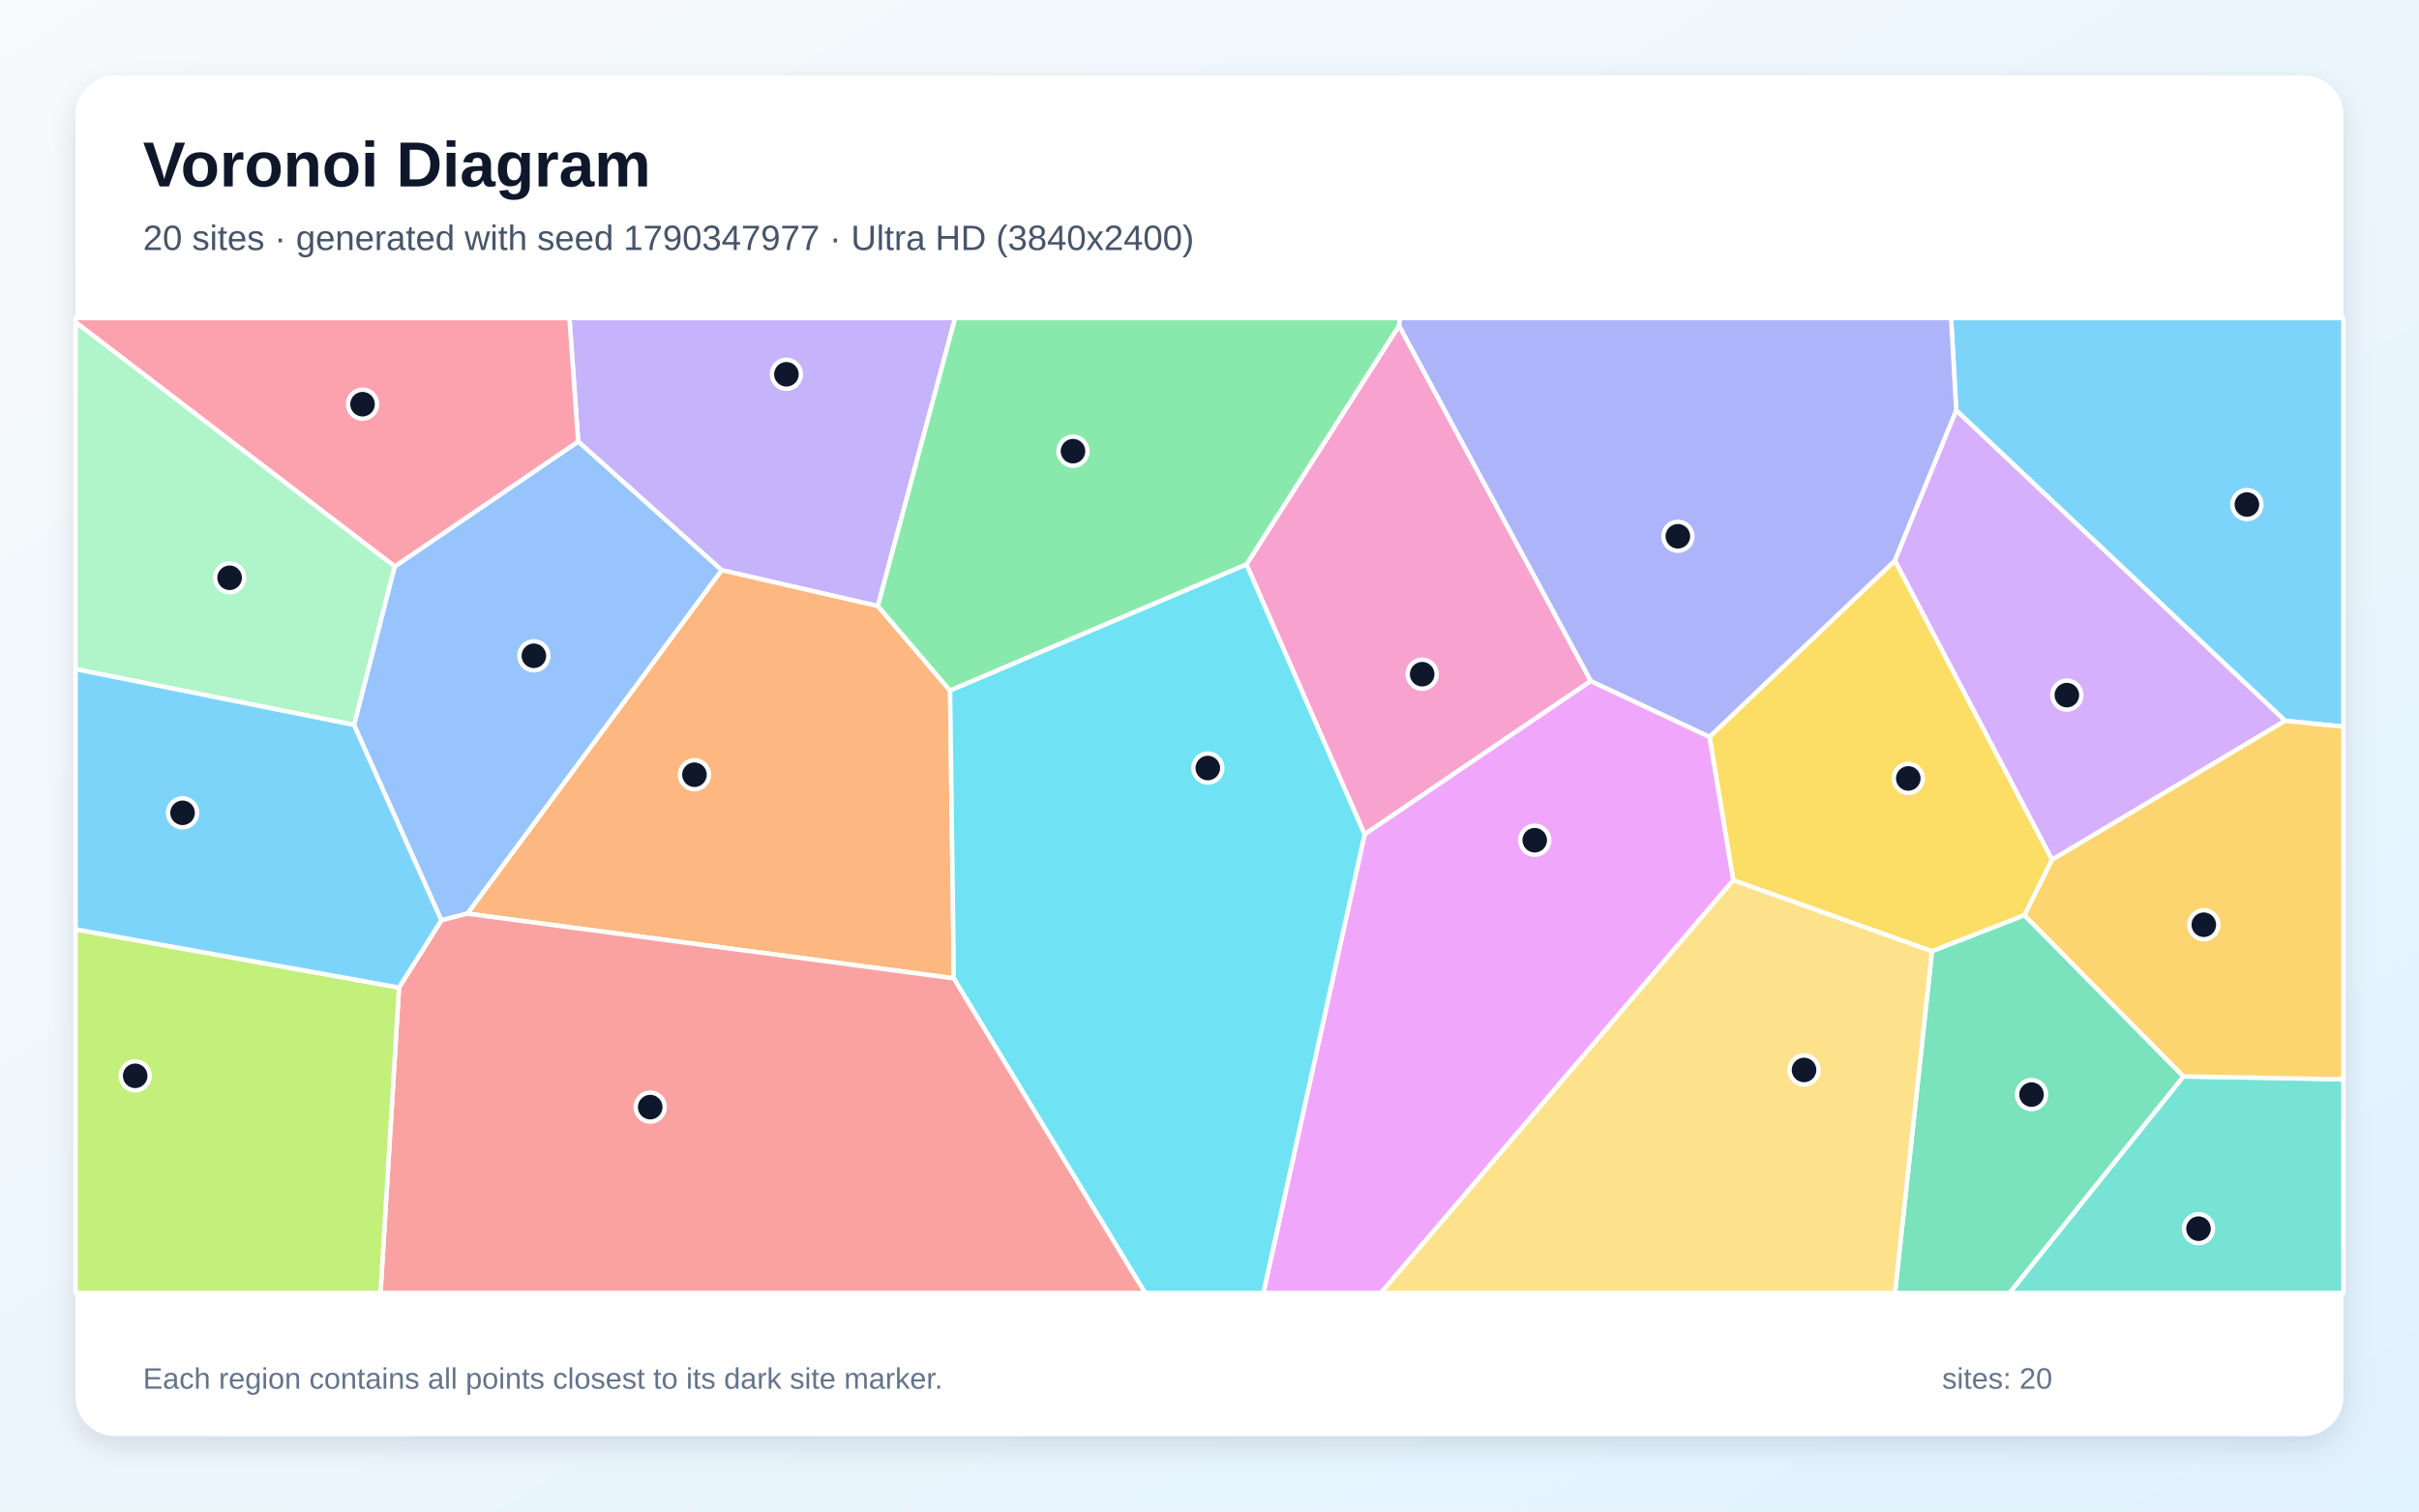
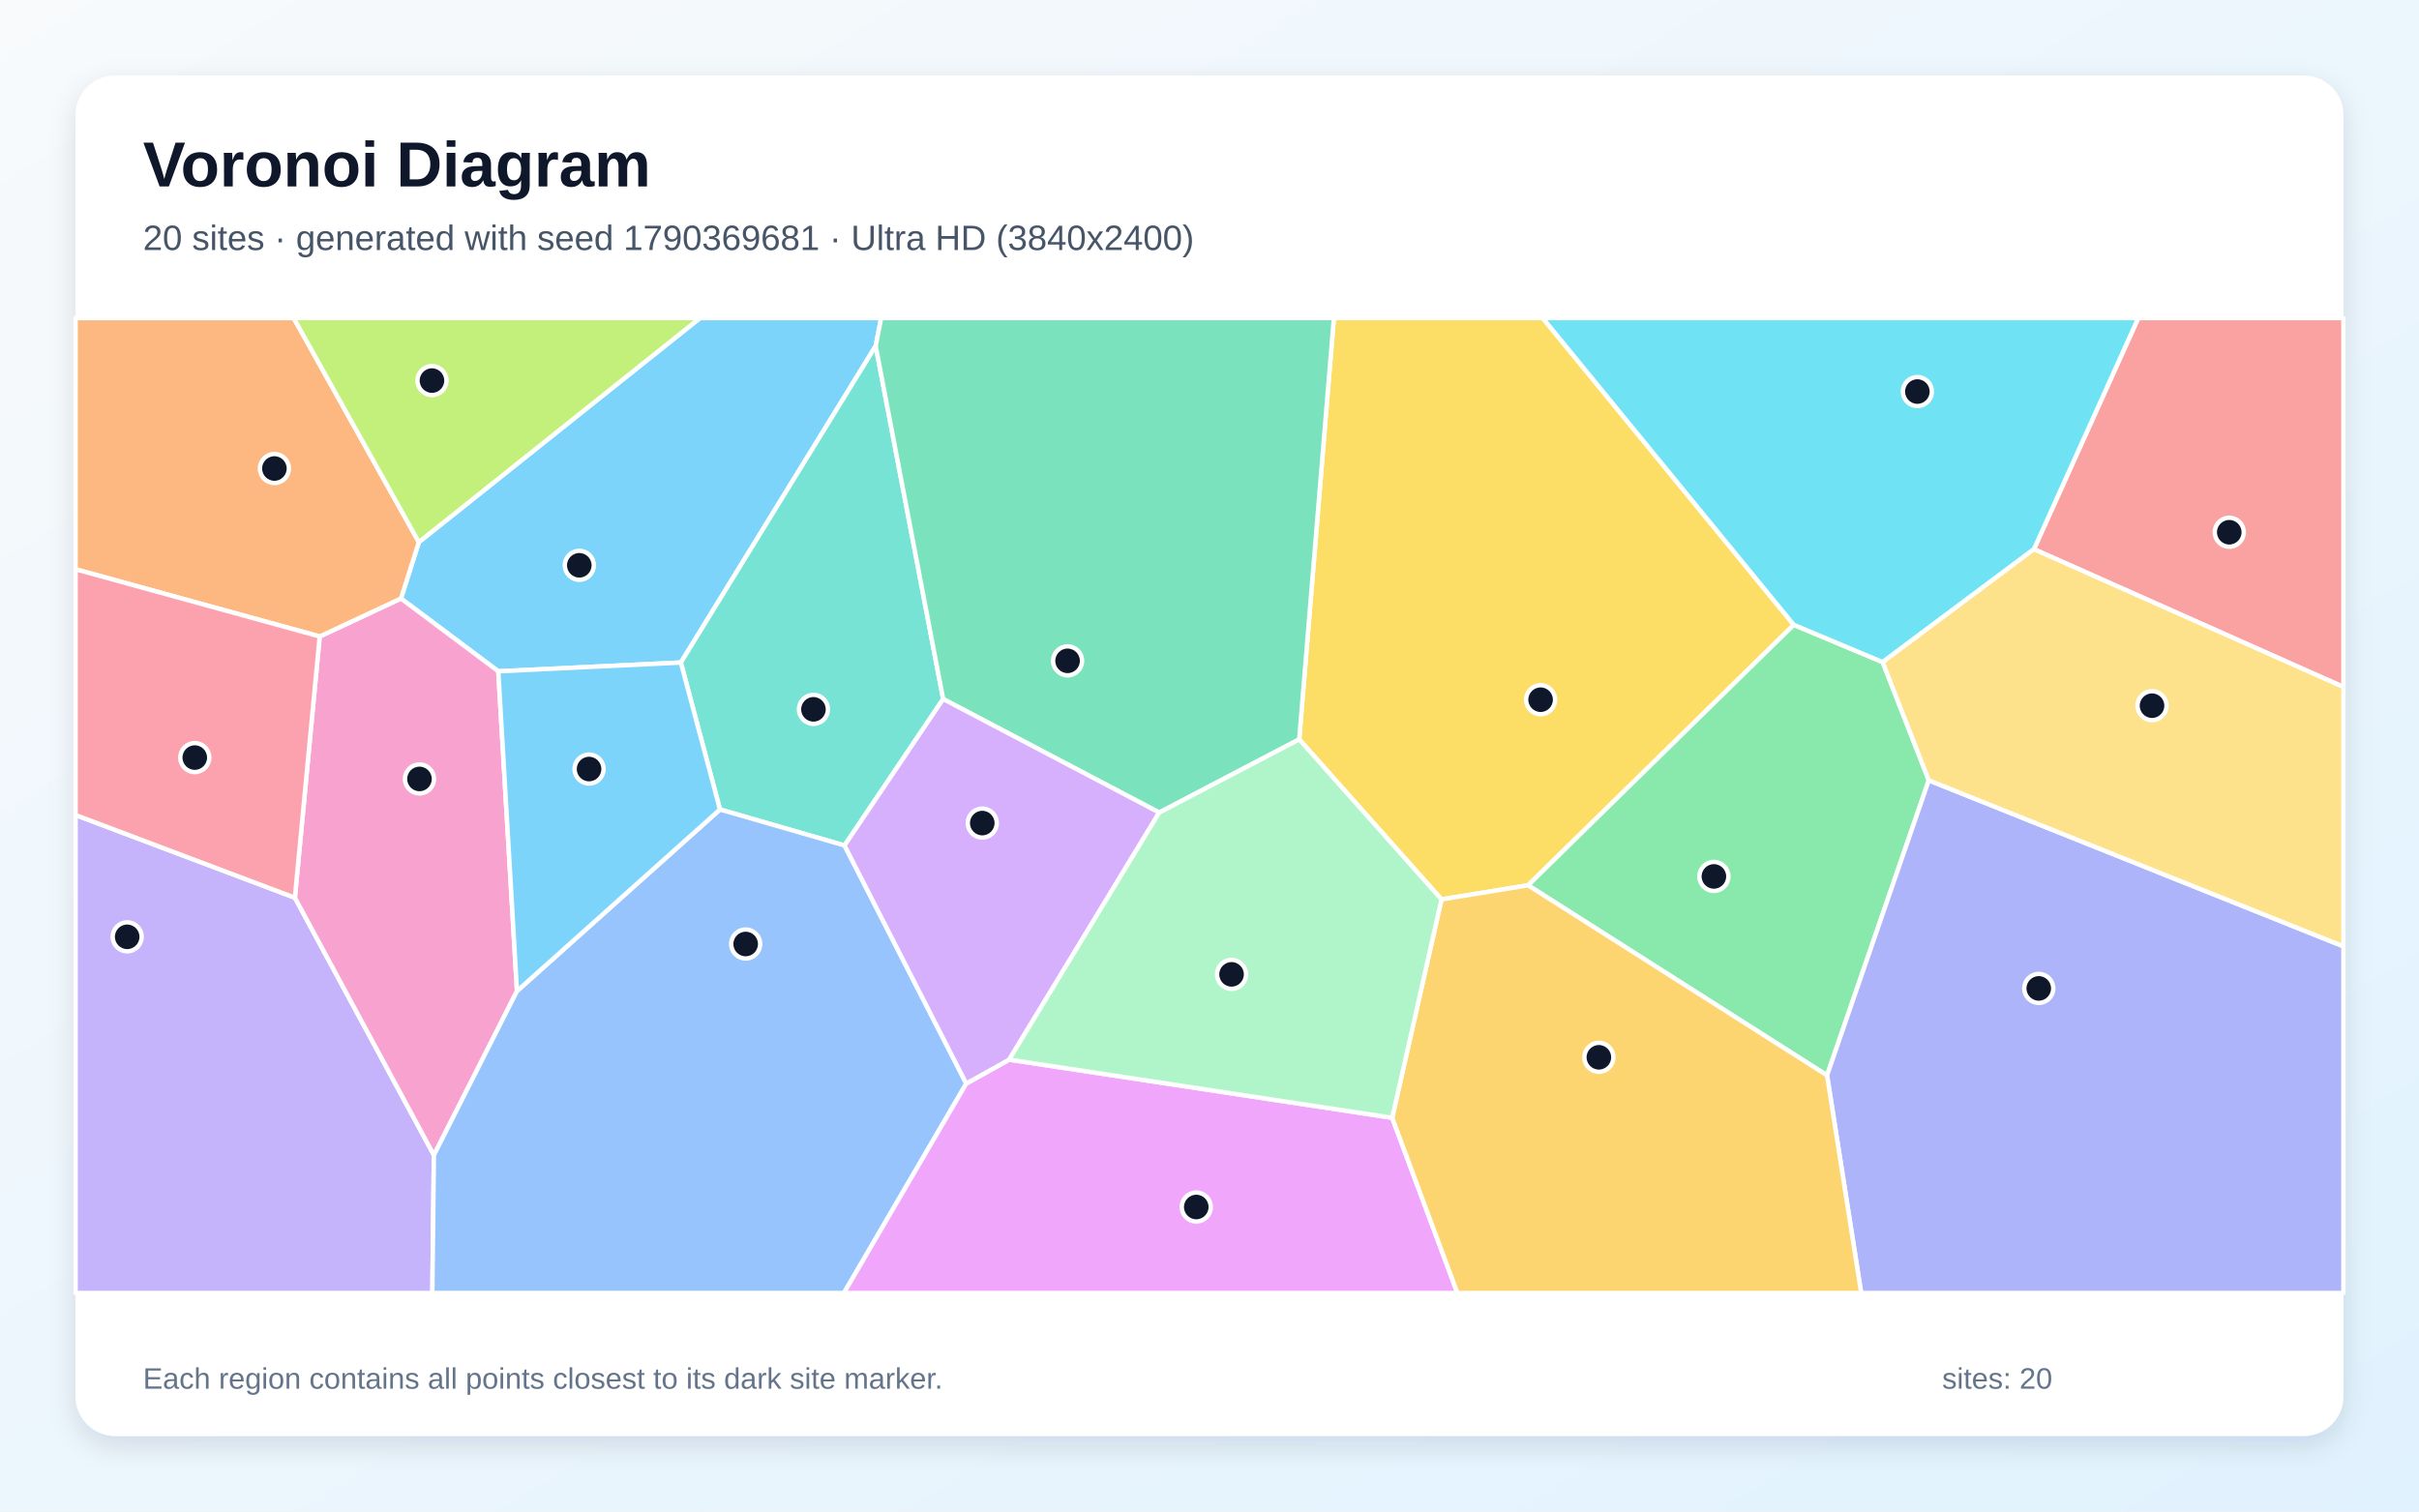
<svg xmlns="http://www.w3.org/2000/svg" width="3840" height="2400" viewBox="0 0 3840 2400" role="img" aria-labelledby="title description">
  <defs>
    <linearGradient id="background" x1="0" y1="0" x2="1" y2="1">
      <stop stop-color="#F8FAFC" />
      <stop offset="1" stop-color="#E0F2FE" />
    </linearGradient>
    <filter id="shadow" x="-5%" y="-5%" width="110%" height="110%">
      <feDropShadow dx="0" dy="15" stdDeviation="22" flood-color="#0F172A" flood-opacity=".12" />
    </filter>
  </defs>
  <rect width="3840" height="2400" fill="url(#background)" />
  <rect x="120" y="120" width="3600" height="2160" rx="63" fill="#FFFFFF" filter="url(#shadow)" />
  <g font-family="Arial, sans-serif">
    <text x="227" y="296" font-size="101" font-weight="700" fill="#0F172A">Voronoi Diagram</text>
-     <text x="227" y="397" font-size="56" fill="#475569">20 sites · generated with seed 1790347977 · Ultra HD (3840x2400)</text>
+     <text x="227" y="397" font-size="56" fill="#475569">20 sites · generated with seed 1790369681 · Ultra HD (3840x2400)</text>
  </g>
  <g stroke="#FFFFFF" stroke-width="7" stroke-linejoin="round">
-     <polygon points="3627.3,1144.4 3105.4,651.7 3097.2,505.0 3720.0,505.0 3720.0,1153.9" fill="#38BDF8" fill-opacity="0.65" />
-     <polygon points="1393.5,962.3 1145.5,905.3 917.8,701.1 903.9,505.0 1516.2,505.0" fill="#A78BFA" fill-opacity="0.65" />
-     <polygon points="2525.4,1081.3 2166.2,1324.9 1978.6,896.3 2220.9,517.0" fill="#F472B6" fill-opacity="0.65" />
-     <polygon points="1514.2,1553.4 741.7,1450.7 1145.5,905.3 1393.5,962.3 1508.2,1096.5" fill="#FB923C" fill-opacity="0.65" />
-     <polygon points="3257.6,1364.9 3213.8,1453.2 3066.9,1510.5 2751.4,1397.7 2713.7,1169.9 3008.1,889.9" fill="#FACC15" fill-opacity="0.65" />
-     <polygon points="1508.2,1096.5 1393.5,962.3 1516.2,505.0 2222.6,505.0 2220.9,517.0 1978.6,896.3" fill="#4ADE80" fill-opacity="0.65" />
-     <polygon points="3466.1,1709.1 3720.0,1713.6 3720.0,2053.0 3189.9,2053.0" fill="#2DD4BF" fill-opacity="0.65" />
-     <polygon points="700.6,1461.3 561.9,1151.0 626.5,899.4 917.8,701.1 1145.5,905.3 741.7,1450.7" fill="#60A5FA" fill-opacity="0.65" />
-     <polygon points="2166.2,1324.9 2525.4,1081.3 2713.7,1169.9 2751.4,1397.7 2192.1,2053.0 2005.5,2053.0" fill="#E879F9" fill-opacity="0.65" />
-     <polygon points="3066.9,1510.5 3213.8,1453.2 3466.1,1709.1 3189.9,2053.0 3008.1,2053.0" fill="#34D399" fill-opacity="0.65" />
-     <polygon points="633.4,1568.0 700.6,1461.3 741.7,1450.7 1514.2,1553.4 1818.1,2053.0 604.0,2053.0" fill="#F87171" fill-opacity="0.65" />
-     <polygon points="3008.1,889.9 2713.7,1169.9 2525.4,1081.3 2220.9,517.0 2222.6,505.0 3097.2,505.0 3105.4,651.7" fill="#818CF8" fill-opacity="0.65" />
-     <polygon points="3466.1,1709.1 3213.8,1453.2 3257.6,1364.9 3627.3,1144.4 3720.0,1153.9 3720.0,1713.6" fill="#FBBF24" fill-opacity="0.65" />
-     <polygon points="120.0,1475.6 633.4,1568.0 604.0,2053.0 120.0,2053.0" fill="#A3E635" fill-opacity="0.65" />
-     <polygon points="3257.6,1364.9 3008.1,889.9 3105.4,651.7 3627.3,1144.4" fill="#C084FC" fill-opacity="0.65" />
-     <polygon points="626.5,899.4 120.0,511.6 120.0,505.0 903.9,505.0 917.8,701.1" fill="#FB7185" fill-opacity="0.65" />
-     <polygon points="1514.2,1553.4 1508.2,1096.5 1978.6,896.3 2166.2,1324.9 2005.5,2053.0 1818.1,2053.0" fill="#22D3EE" fill-opacity="0.65" />
-     <polygon points="120.0,1062.5 120.0,511.6 626.5,899.4 561.9,1151.0" fill="#86EFAC" fill-opacity="0.65" />
-     <polygon points="2751.4,1397.7 3066.9,1510.5 3008.1,2053.0 2192.1,2053.0" fill="#FCD34D" fill-opacity="0.65" />
-     <polygon points="120.0,1475.6 120.0,1062.5 561.9,1151.0 700.6,1461.3 633.4,1568.0" fill="#38BDF8" fill-opacity="0.65" />
+     <polygon points="1390.1,549.4 1080.8,1052.0 791.0,1065.9 636.5,950.3 664.9,860.8 1111.1,505.0 1398.8,505.0" fill="#38BDF8" fill-opacity="0.65" />
+     <polygon points="120.0,1294.1 468.1,1425.4 688.8,1834.1 686.3,2053.0 120.0,2053.0" fill="#A78BFA" fill-opacity="0.65" />
+     <polygon points="820.7,1573.6 688.8,1834.1 468.1,1425.4 507.5,1010.6 636.5,950.3 791.0,1065.9" fill="#F472B6" fill-opacity="0.65" />
+     <polygon points="507.5,1010.6 120.0,903.9 120.0,505.0 466.2,505.0 664.9,860.8 636.5,950.3" fill="#FB923C" fill-opacity="0.65" />
+     <polygon points="2288.3,1428.1 2062.4,1174.0 2117.4,505.0 2449.0,505.0 2847.5,992.1 2425.7,1405.7" fill="#FACC15" fill-opacity="0.65" />
+     <polygon points="2425.7,1405.7 2847.5,992.1 2988.6,1051.3 3061.8,1239.0 2900.3,1707.5" fill="#4ADE80" fill-opacity="0.65" />
+     <polygon points="1497.2,1109.9 1340.6,1342.4 1142.9,1285.3 1080.8,1052.0 1390.1,549.4" fill="#2DD4BF" fill-opacity="0.65" />
+     <polygon points="688.8,1834.1 820.7,1573.6 1142.9,1285.3 1340.6,1342.4 1533.9,1720.5 1339.7,2053.0 686.3,2053.0" fill="#60A5FA" fill-opacity="0.65" />
+     <polygon points="1533.9,1720.5 1602.0,1682.5 2210.0,1774.8 2313.5,2053.0 1339.7,2053.0" fill="#E879F9" fill-opacity="0.65" />
+     <polygon points="1840.2,1290.2 1497.2,1109.9 1390.1,549.4 1398.8,505.0 2117.4,505.0 2062.4,1174.0" fill="#34D399" fill-opacity="0.65" />
+     <polygon points="3228.7,872.0 3394.3,505.0 3720.0,505.0 3720.0,1090.8" fill="#F87171" fill-opacity="0.65" />
+     <polygon points="2900.3,1707.5 3061.8,1239.0 3720.0,1502.6 3720.0,2053.0 2954.5,2053.0" fill="#818CF8" fill-opacity="0.65" />
+     <polygon points="2210.0,1774.8 2288.3,1428.1 2425.7,1405.7 2900.3,1707.5 2954.5,2053.0 2313.5,2053.0" fill="#FBBF24" fill-opacity="0.65" />
+     <polygon points="664.9,860.8 466.2,505.0 1111.1,505.0" fill="#A3E635" fill-opacity="0.65" />
+     <polygon points="1602.0,1682.5 1533.9,1720.5 1340.6,1342.4 1497.2,1109.9 1840.2,1290.2" fill="#C084FC" fill-opacity="0.65" />
+     <polygon points="507.5,1010.6 468.1,1425.4 120.0,1294.1 120.0,903.9" fill="#FB7185" fill-opacity="0.65" />
+     <polygon points="3228.7,872.0 2988.6,1051.3 2847.5,992.1 2449.0,505.0 3394.3,505.0" fill="#22D3EE" fill-opacity="0.65" />
+     <polygon points="2210.0,1774.8 1602.0,1682.5 1840.2,1290.2 2062.4,1174.0 2288.3,1428.1" fill="#86EFAC" fill-opacity="0.65" />
+     <polygon points="3061.8,1239.0 2988.6,1051.3 3228.7,872.0 3720.0,1090.8 3720.0,1502.6" fill="#FCD34D" fill-opacity="0.65" />
+     <polygon points="820.7,1573.6 791.0,1065.9 1080.8,1052.0 1142.9,1285.3" fill="#38BDF8" fill-opacity="0.65" />
  </g>
  <g>
-     <circle cx="3566.8" cy="801.1" r="23" fill="#0F172A" stroke="#FFFFFF" stroke-width="7" />
-     <circle cx="1248.4" cy="594.3" r="23" fill="#0F172A" stroke="#FFFFFF" stroke-width="7" />
-     <circle cx="2257.6" cy="1070.5" r="23" fill="#0F172A" stroke="#FFFFFF" stroke-width="7" />
-     <circle cx="1102.4" cy="1230.1" r="23" fill="#0F172A" stroke="#FFFFFF" stroke-width="7" />
-     <circle cx="3029.3" cy="1236.0" r="23" fill="#0F172A" stroke="#FFFFFF" stroke-width="7" />
-     <circle cx="1703.3" cy="716.4" r="23" fill="#0F172A" stroke="#FFFFFF" stroke-width="7" />
-     <circle cx="3490.0" cy="1950.9" r="23" fill="#0F172A" stroke="#FFFFFF" stroke-width="7" />
-     <circle cx="847.5" cy="1041.3" r="23" fill="#0F172A" stroke="#FFFFFF" stroke-width="7" />
-     <circle cx="2436.3" cy="1334.1" r="23" fill="#0F172A" stroke="#FFFFFF" stroke-width="7" />
-     <circle cx="3224.9" cy="1738.0" r="23" fill="#0F172A" stroke="#FFFFFF" stroke-width="7" />
-     <circle cx="1032.2" cy="1757.9" r="23" fill="#0F172A" stroke="#FFFFFF" stroke-width="7" />
-     <circle cx="2663.5" cy="851.5" r="23" fill="#0F172A" stroke="#FFFFFF" stroke-width="7" />
-     <circle cx="3498.4" cy="1468.3" r="23" fill="#0F172A" stroke="#FFFFFF" stroke-width="7" />
-     <circle cx="214.6" cy="1708.2" r="23" fill="#0F172A" stroke="#FFFFFF" stroke-width="7" />
-     <circle cx="3281.0" cy="1103.7" r="23" fill="#0F172A" stroke="#FFFFFF" stroke-width="7" />
-     <circle cx="575.5" cy="641.8" r="23" fill="#0F172A" stroke="#FFFFFF" stroke-width="7" />
-     <circle cx="1917.3" cy="1219.5" r="23" fill="#0F172A" stroke="#FFFFFF" stroke-width="7" />
-     <circle cx="364.5" cy="917.4" r="23" fill="#0F172A" stroke="#FFFFFF" stroke-width="7" />
-     <circle cx="2863.8" cy="1698.9" r="23" fill="#0F172A" stroke="#FFFFFF" stroke-width="7" />
-     <circle cx="289.8" cy="1290.6" r="23" fill="#0F172A" stroke="#FFFFFF" stroke-width="7" />
+     <circle cx="919.6" cy="897.6" r="23" fill="#0F172A" stroke="#FFFFFF" stroke-width="7" />
+     <circle cx="201.9" cy="1487.5" r="23" fill="#0F172A" stroke="#FFFFFF" stroke-width="7" />
+     <circle cx="665.9" cy="1236.8" r="23" fill="#0F172A" stroke="#FFFFFF" stroke-width="7" />
+     <circle cx="435.6" cy="743.9" r="23" fill="#0F172A" stroke="#FFFFFF" stroke-width="7" />
+     <circle cx="2445.6" cy="1111.0" r="23" fill="#0F172A" stroke="#FFFFFF" stroke-width="7" />
+     <circle cx="2720.7" cy="1391.6" r="23" fill="#0F172A" stroke="#FFFFFF" stroke-width="7" />
+     <circle cx="1291.3" cy="1126.3" r="23" fill="#0F172A" stroke="#FFFFFF" stroke-width="7" />
+     <circle cx="1183.7" cy="1498.9" r="23" fill="#0F172A" stroke="#FFFFFF" stroke-width="7" />
+     <circle cx="1899.0" cy="1916.5" r="23" fill="#0F172A" stroke="#FFFFFF" stroke-width="7" />
+     <circle cx="1694.7" cy="1049.3" r="23" fill="#0F172A" stroke="#FFFFFF" stroke-width="7" />
+     <circle cx="3538.8" cy="845.1" r="23" fill="#0F172A" stroke="#FFFFFF" stroke-width="7" />
+     <circle cx="3236.4" cy="1569.4" r="23" fill="#0F172A" stroke="#FFFFFF" stroke-width="7" />
+     <circle cx="2538.1" cy="1678.8" r="23" fill="#0F172A" stroke="#FFFFFF" stroke-width="7" />
+     <circle cx="685.7" cy="604.3" r="23" fill="#0F172A" stroke="#FFFFFF" stroke-width="7" />
+     <circle cx="1559.3" cy="1306.9" r="23" fill="#0F172A" stroke="#FFFFFF" stroke-width="7" />
+     <circle cx="309.2" cy="1202.9" r="23" fill="#0F172A" stroke="#FFFFFF" stroke-width="7" />
+     <circle cx="3043.7" cy="621.7" r="23" fill="#0F172A" stroke="#FFFFFF" stroke-width="7" />
+     <circle cx="1955.0" cy="1547.1" r="23" fill="#0F172A" stroke="#FFFFFF" stroke-width="7" />
+     <circle cx="3416.2" cy="1120.5" r="23" fill="#0F172A" stroke="#FFFFFF" stroke-width="7" />
+     <circle cx="935.1" cy="1221.1" r="23" fill="#0F172A" stroke="#FFFFFF" stroke-width="7" />
  </g>
  <g font-family="Arial, sans-serif" font-size="47" fill="#64748B">
    <text x="227" y="2205">Each region contains all points closest to its dark site marker.</text>
    <text x="3083" y="2205">sites: 20</text>
  </g>
</svg>
